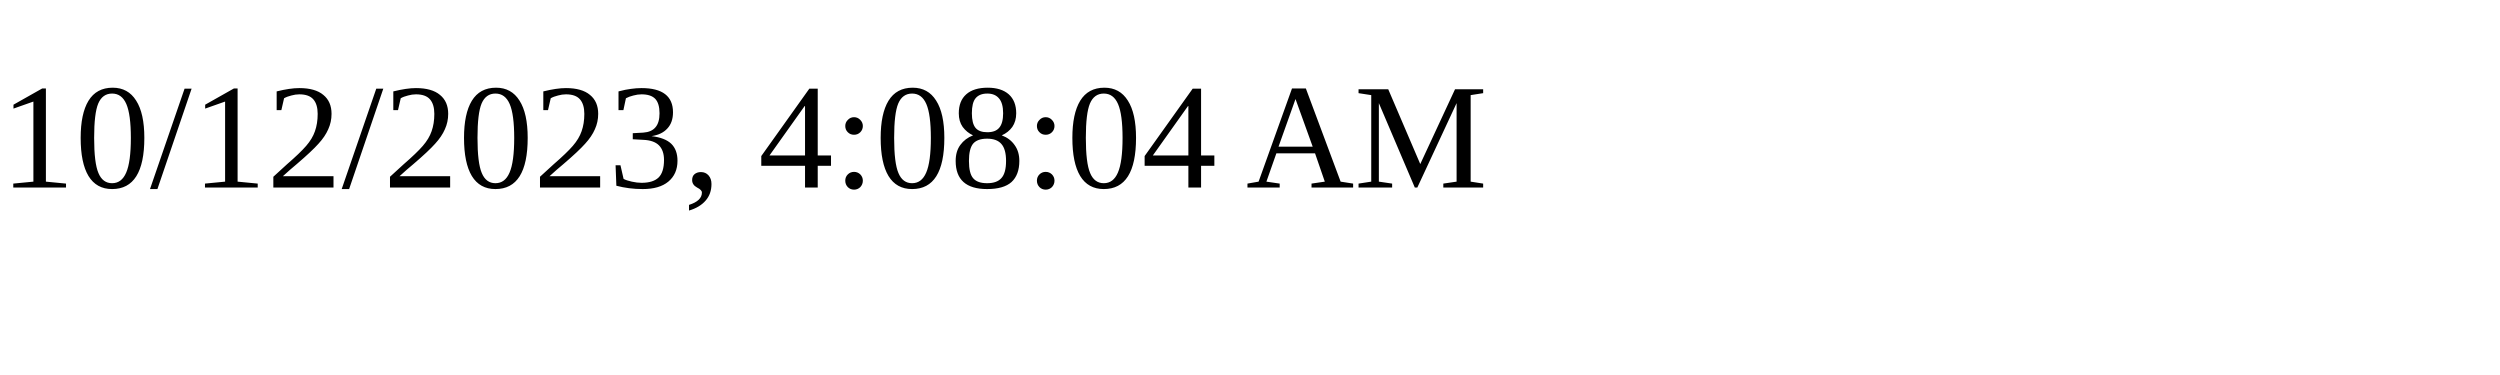
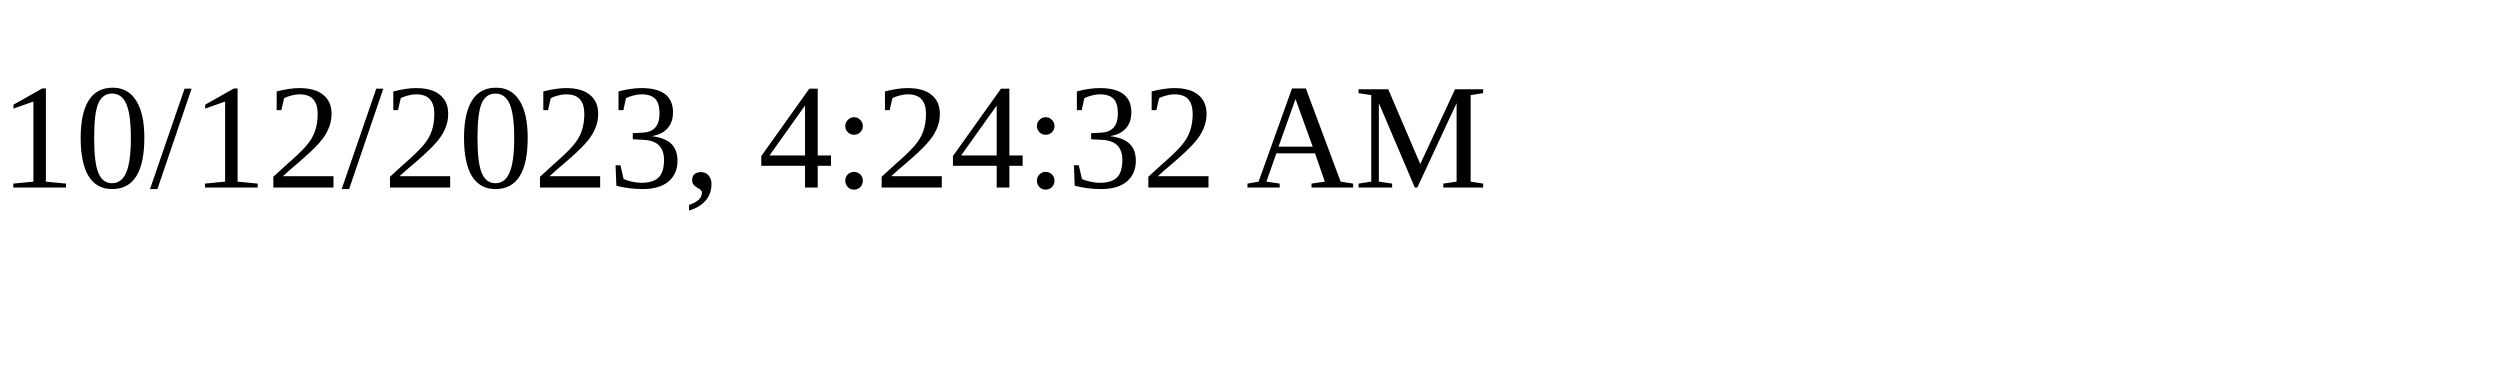
<svg xmlns="http://www.w3.org/2000/svg" height="30" width="200">
-   <text x="0" y="15">10/12/2023, 4:08:04 AM</text>
+   <text x="0" y="15">10/12/2023, 4:24:32 AM</text>
</svg>
